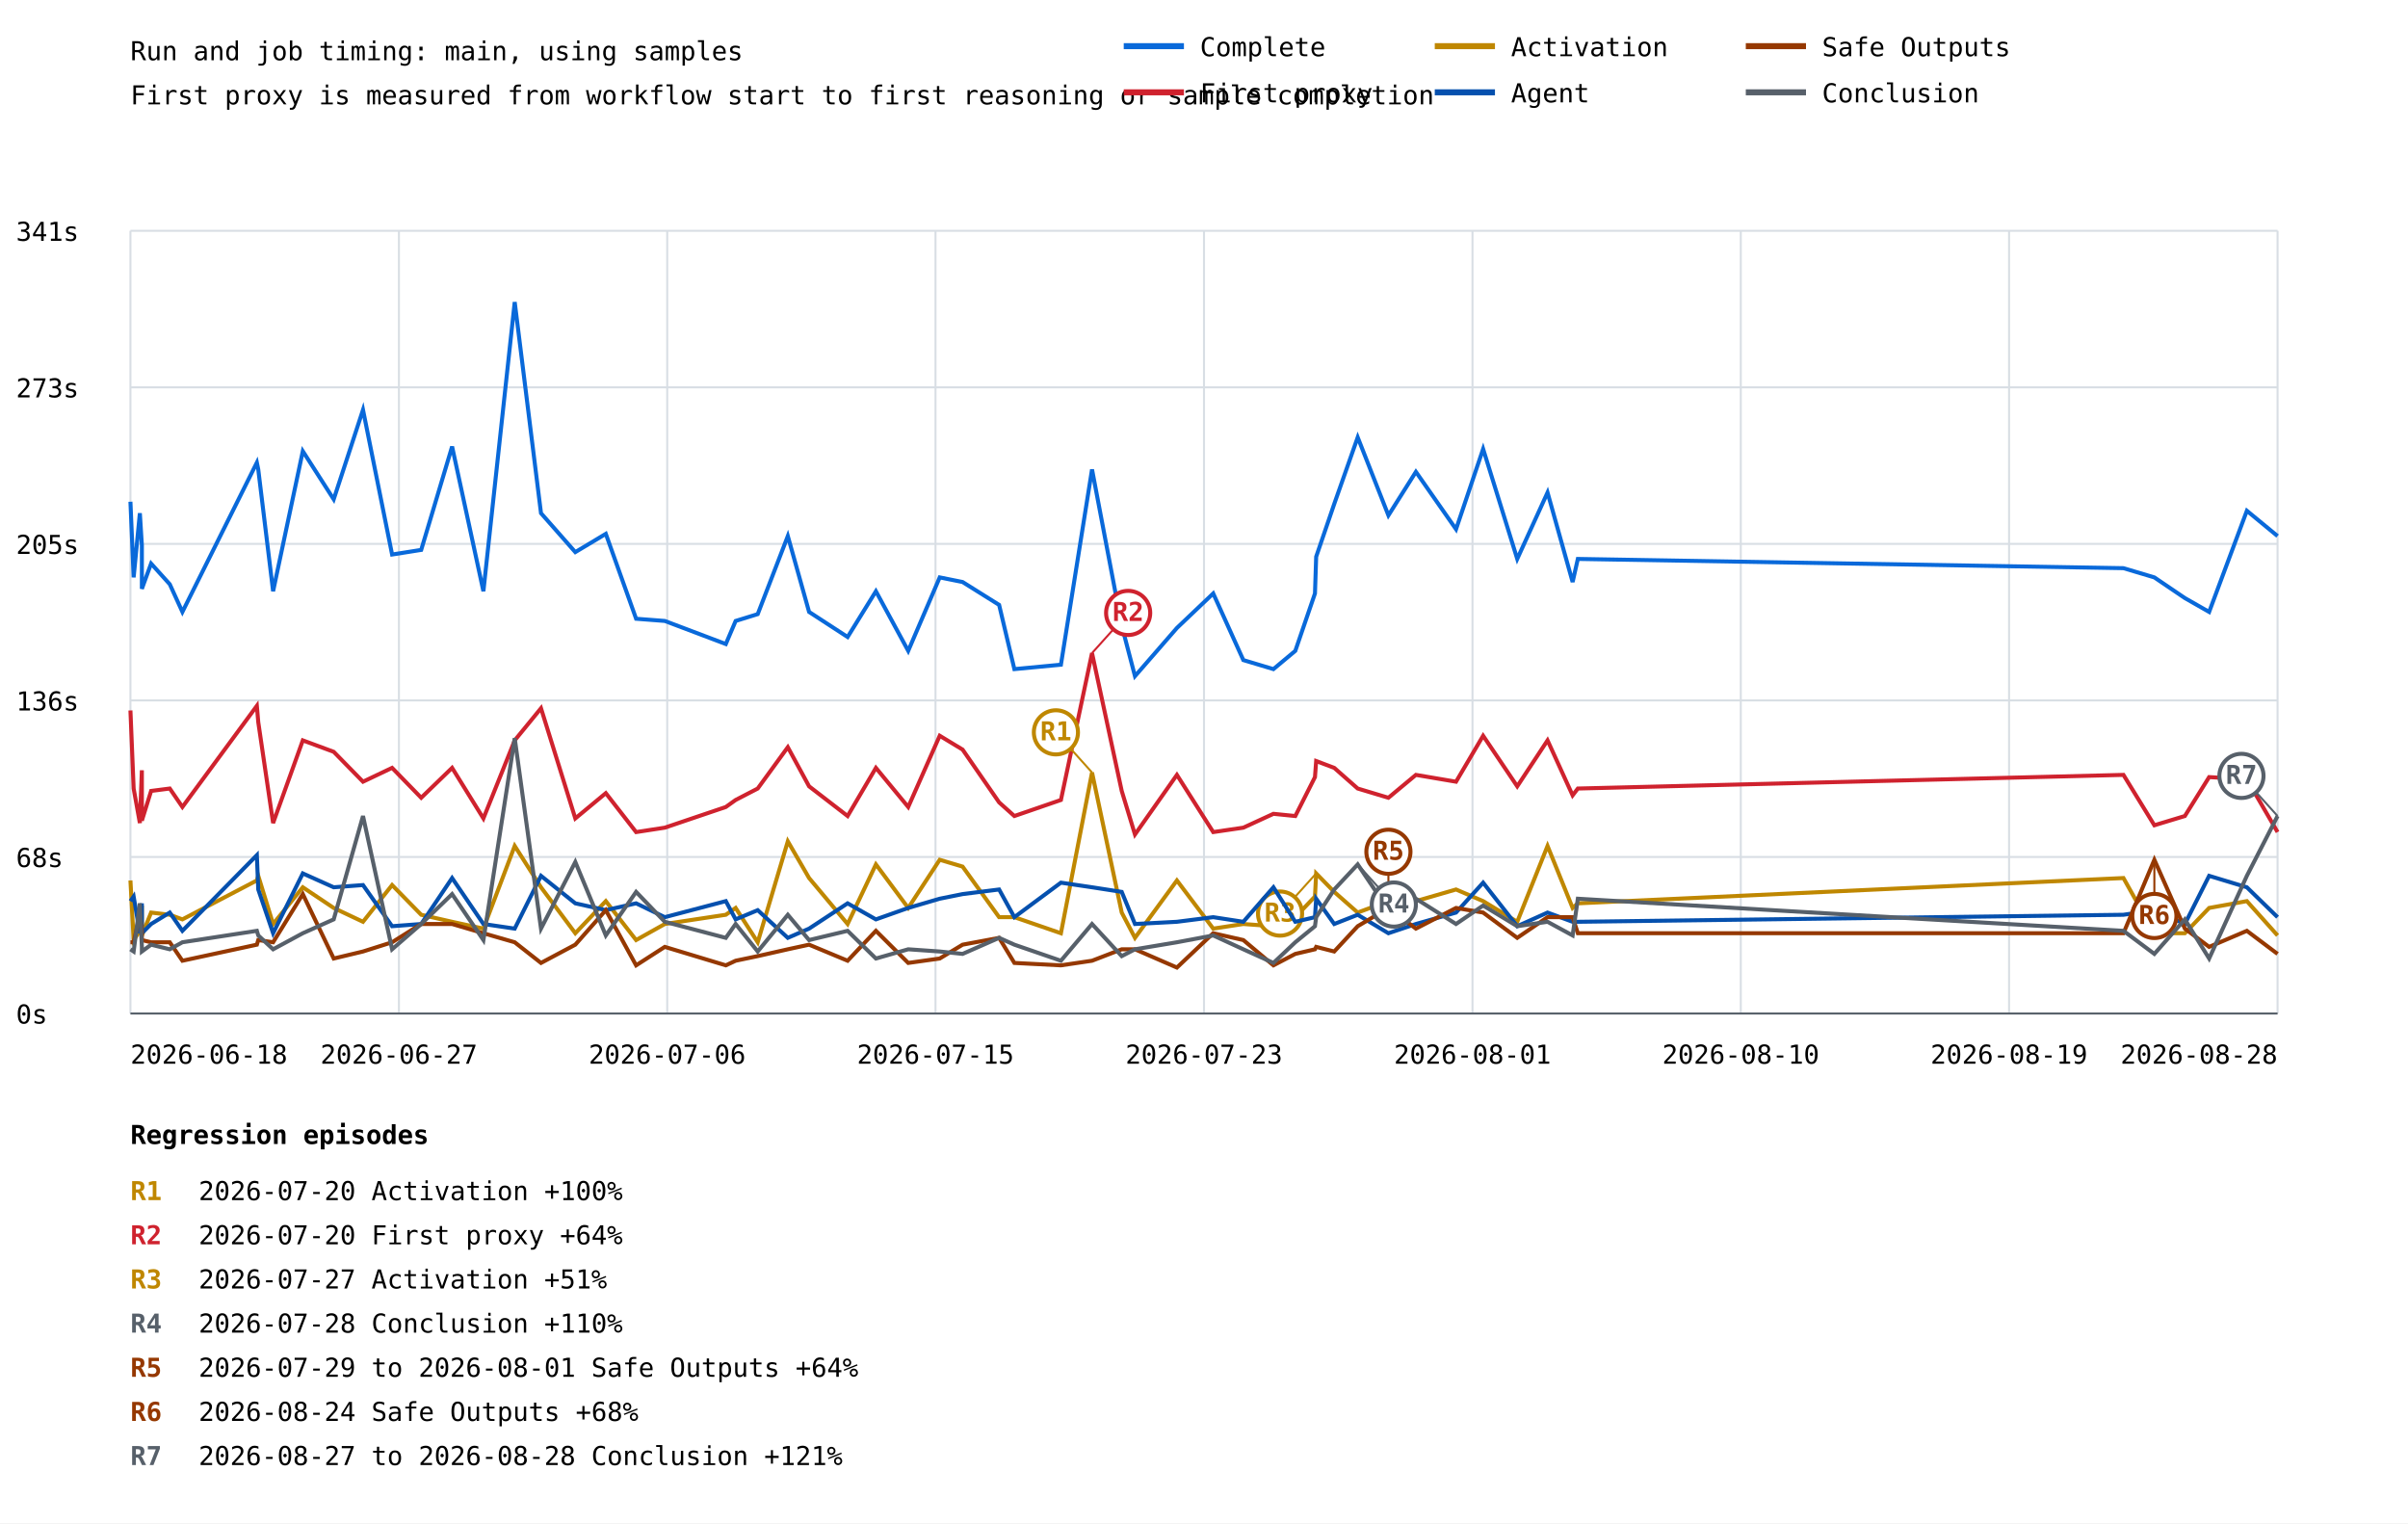
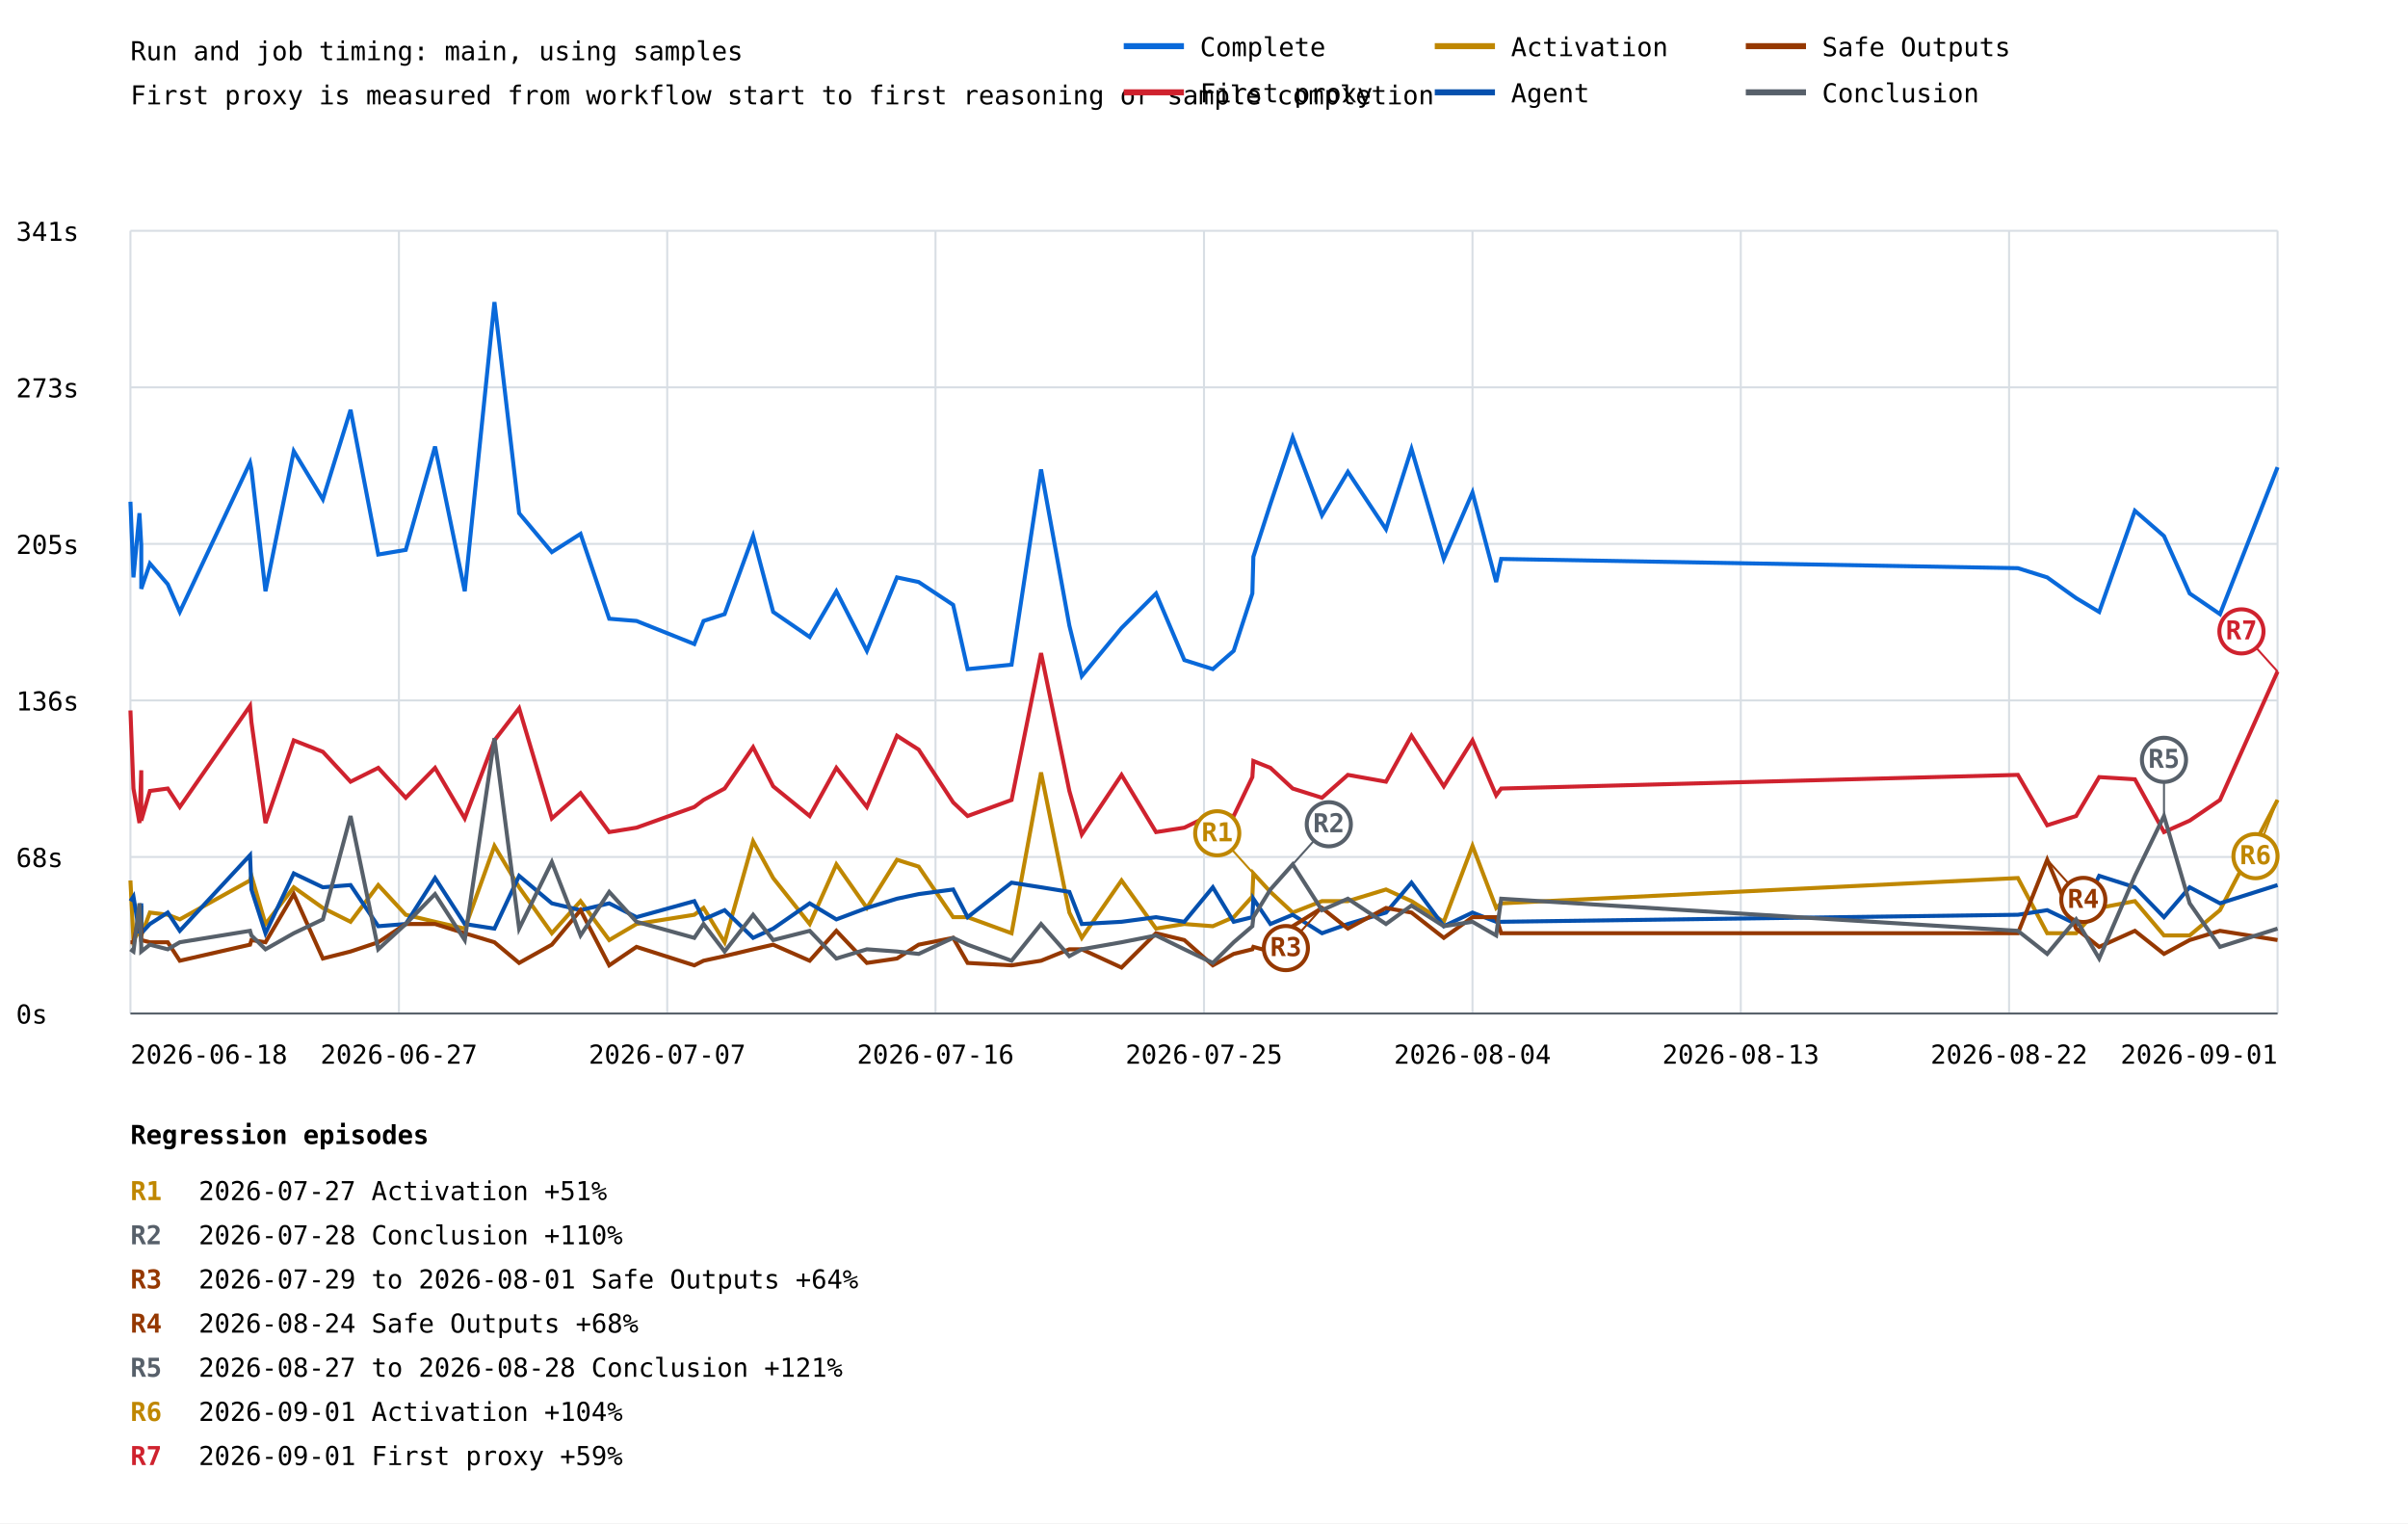
<svg xmlns="http://www.w3.org/2000/svg" width="1200" height="759" viewBox="0 0 1200 759">
  <rect width="100%" height="100%" fill="white" />
  <style>text{font-family:ui-monospace,monospace;font-size:13px}.axis{stroke:#57606a;stroke-width:1}.grid{stroke:#d8dee4;stroke-width:1}</style>
  <text x="65" y="30" font-size="20">Run and job timing: main, using samples</text>
  <text x="65" y="52">First proxy is measured from workflow start to first reasoning or sample completion</text>
  <line class="grid" x1="65" y1="505.0" x2="1135" y2="505.0" />
  <text x="8" y="510.0">0s</text>
  <line class="grid" x1="65" y1="427.0" x2="1135" y2="427.0" />
  <text x="8" y="432.0">68s</text>
  <line class="grid" x1="65" y1="349.0" x2="1135" y2="349.0" />
  <text x="8" y="354.0">136s</text>
  <line class="grid" x1="65" y1="271.0" x2="1135" y2="271.0" />
  <text x="8" y="276.0">205s</text>
  <line class="grid" x1="65" y1="193.0" x2="1135" y2="193.0" />
  <text x="8" y="198.0">273s</text>
  <line class="grid" x1="65" y1="115.0" x2="1135" y2="115.0" />
  <text x="8" y="120.0">341s</text>
  <line class="grid" x1="65.0" y1="115" x2="65.0" y2="505" />
  <line class="grid" x1="198.8" y1="115" x2="198.8" y2="505" />
  <line class="grid" x1="332.5" y1="115" x2="332.5" y2="505" />
  <line class="grid" x1="466.2" y1="115" x2="466.2" y2="505" />
  <line class="grid" x1="600.0" y1="115" x2="600.0" y2="505" />
  <line class="grid" x1="733.8" y1="115" x2="733.8" y2="505" />
  <line class="grid" x1="867.5" y1="115" x2="867.5" y2="505" />
  <line class="grid" x1="1001.2" y1="115" x2="1001.2" y2="505" />
  <line class="grid" x1="1135.0" y1="115" x2="1135.0" y2="505" />
-   <polyline points="65.0,250.0 66.6,287.7 69.7,255.7 70.7,271.7 70.7,293.4 75.3,280.8 84.6,291.1 90.9,304.9 128.0,230.5 128.7,233.9 136.1,294.6 150.9,224.8 166.3,248.8 180.9,204.2 195.4,276.3 209.9,274.0 225.3,222.5 240.9,294.6 256.5,150.5 269.6,255.7 286.7,275.1 301.9,266.0 317.0,308.3 331.3,309.4 361.7,320.9 366.6,309.4 377.6,306.0 392.6,267.1 403.2,304.9 422.4,317.4 436.5,294.6 452.6,324.3 468.3,287.7 479.7,290.0 497.9,301.4 505.5,333.4 528.7,331.2 544.2,233.9 559.0,311.7 565.6,336.9 586.5,312.9 604.6,295.7 619.6,328.9 634.6,333.4 645.5,324.3 655.3,295.7 655.9,277.4 664.9,251.1 676.6,217.9 691.9,256.8 705.6,235.1 725.6,263.7 739.1,223.7 756.1,278.5 771.2,245.4 783.7,290.0 786.3,278.5 1058.2,283.1 1073.6,287.7 1088.8,298.0 1100.9,304.9 1119.7,254.5 1135.0,267.1" fill="none" stroke="#0969da" stroke-width="2" />
-   <polyline points="65.0,354.0 66.6,392.9 69.7,410.1 70.7,383.8 70.7,408.9 75.3,394.1 84.6,392.9 90.9,402.1 128.0,351.7 128.7,359.8 136.1,410.1 150.9,368.9 166.3,374.6 180.9,389.5 195.4,382.6 209.9,397.5 225.3,382.6 240.9,407.8 256.5,368.9 269.6,352.9 286.7,407.8 301.9,395.2 317.0,414.6 331.3,412.4 361.7,402.1 366.6,398.6 377.6,392.9 392.6,372.3 403.2,391.8 422.4,406.6 436.5,382.6 452.6,402.1 468.3,366.6 479.7,373.5 497.9,399.8 505.5,406.6 528.7,398.6 544.2,325.4 559.0,394.1 565.6,415.8 586.5,386.1 604.6,414.6 619.6,412.4 634.6,405.5 645.5,406.6 655.3,387.2 655.9,379.2 664.9,382.6 676.6,392.9 691.9,397.5 705.6,386.1 725.6,389.5 739.1,366.6 756.1,391.8 771.2,368.9 783.7,396.3 786.3,392.9 1058.2,386.1 1073.6,411.2 1088.8,406.6 1100.9,387.2 1119.7,388.3 1135.0,414.6" fill="none" stroke="#cf222e" stroke-width="2" />
-   <line x1="544.2" y1="325.4" x2="562.2" y2="305.4" stroke="#cf222e" stroke-width="1" />
-   <circle cx="562.2" cy="305.4" r="11" fill="white" stroke="#cf222e" stroke-width="2" />
-   <text x="562.2" y="309.4" fill="#cf222e" font-size="10" font-weight="bold" text-anchor="middle">R2</text>
-   <polyline points="65.0,438.7 66.6,468.4 69.7,463.8 70.7,451.2 70.7,466.1 75.3,454.7 84.6,455.8 90.9,458.1 128.0,438.7 128.7,436.4 136.1,460.4 150.9,442.1 166.3,452.4 180.9,459.3 195.4,441.0 209.9,455.8 225.3,459.3 240.9,462.7 256.5,421.5 269.6,442.1 286.7,465.0 301.9,449.0 317.0,468.4 331.3,460.4 361.7,455.8 366.6,452.4 377.6,469.5 392.6,419.2 403.2,437.5 422.4,460.4 436.5,430.7 452.6,452.4 468.3,428.4 479.7,431.8 497.9,457.0 505.5,457.0 528.7,465.0 544.2,384.9 559.0,454.7 565.6,467.3 586.5,438.7 604.6,462.7 619.6,460.4 634.6,461.5 645.5,457.0 655.3,446.7 655.9,435.2 664.9,444.4 676.6,454.7 691.9,449.0 705.6,449.0 725.6,443.2 739.1,449.0 756.1,459.3 771.2,421.5 783.7,452.4 786.3,450.1 1058.2,437.5 1073.6,465.0 1088.8,465.0 1100.9,452.4 1119.7,449.0 1135.0,466.1" fill="none" stroke="#bf8700" stroke-width="2" />
-   <line x1="544.2" y1="384.9" x2="526.2" y2="364.9" stroke="#bf8700" stroke-width="1" />
-   <circle cx="526.2" cy="364.9" r="11" fill="white" stroke="#bf8700" stroke-width="2" />
-   <text x="526.2" y="368.9" fill="#bf8700" font-size="10" font-weight="bold" text-anchor="middle">R1</text>
-   <line x1="655.9" y1="435.2" x2="637.9" y2="455.2" stroke="#bf8700" stroke-width="1" />
-   <circle cx="637.9" cy="455.2" r="11" fill="white" stroke="#bf8700" stroke-width="2" />
-   <text x="637.9" y="459.2" fill="#bf8700" font-size="10" font-weight="bold" text-anchor="middle">R3</text>
-   <polyline points="65.0,449.0 66.6,446.7 69.7,465.0 70.7,450.1 70.7,465.0 75.3,460.4 84.6,454.7 90.9,463.8 128.0,426.1 128.7,443.2 136.1,465.0 150.9,435.2 166.3,442.1 180.9,441.0 195.4,461.5 209.9,460.4 225.3,437.5 240.9,460.4 256.5,462.7 269.6,436.4 286.7,450.1 301.9,453.5 317.0,450.1 331.3,457.0 361.7,449.0 366.6,458.1 377.6,453.5 392.6,467.3 403.2,462.7 422.4,450.1 436.5,458.1 452.6,452.4 468.3,447.8 479.7,445.5 497.9,443.2 505.5,457.0 528.7,439.8 544.2,442.1 559.0,444.4 565.6,460.4 586.5,459.3 604.6,457.0 619.6,459.3 634.6,442.1 645.5,459.3 655.3,457.0 655.9,447.8 664.9,460.4 676.6,455.8 691.9,465.0 705.6,460.4 725.6,454.7 739.1,439.8 756.1,461.5 771.2,454.7 783.7,459.3 786.3,459.3 1058.2,455.8 1073.6,453.5 1088.8,460.4 1100.9,436.4 1119.7,442.1 1135.0,457.0" fill="none" stroke="#0550ae" stroke-width="2" />
-   <polyline points="65.0,469.5 66.6,469.5 69.7,455.8 70.7,463.8 70.7,468.4 75.3,469.5 84.6,469.5 90.9,478.7 128.0,470.7 128.7,468.4 136.1,469.5 150.9,445.5 166.3,477.6 180.9,474.1 195.4,469.5 209.9,460.4 225.3,460.4 240.9,465.0 256.5,469.5 269.6,479.8 286.7,470.7 301.9,453.5 317.0,481.0 331.3,471.8 361.7,481.0 366.6,478.7 377.6,476.4 392.6,473.0 403.2,470.7 422.4,478.7 436.5,463.8 452.6,479.8 468.3,477.6 479.7,470.7 497.9,467.3 505.5,479.8 528.7,481.0 544.2,478.7 559.0,473.0 565.6,473.0 586.5,482.1 604.6,465.0 619.6,468.4 634.6,481.0 645.5,475.3 655.3,473.0 655.9,471.8 664.9,474.1 676.6,461.5 691.9,452.4 705.6,462.7 725.6,452.4 739.1,454.7 756.1,467.3 771.2,457.0 783.7,457.0 786.3,465.0 1058.2,465.0 1073.6,428.4 1088.8,462.7 1100.9,471.8 1119.7,463.8 1135.0,475.3" fill="none" stroke="#953800" stroke-width="2" />
-   <line x1="691.9" y1="452.4" x2="691.9" y2="424.4" stroke="#953800" stroke-width="1" />
-   <circle cx="691.9" cy="424.4" r="11" fill="white" stroke="#953800" stroke-width="2" />
-   <text x="691.9" y="428.4" fill="#953800" font-size="10" font-weight="bold" text-anchor="middle">R5</text>
-   <line x1="1073.6" y1="428.4" x2="1073.6" y2="456.4" stroke="#953800" stroke-width="1" />
-   <circle cx="1073.6" cy="456.4" r="11" fill="white" stroke="#953800" stroke-width="2" />
-   <text x="1073.6" y="460.4" fill="#953800" font-size="10" font-weight="bold" text-anchor="middle">R6</text>
-   <polyline points="65.0,473.0 66.6,474.1 69.7,450.1 70.7,471.8 70.7,474.1 75.3,470.7 84.6,473.0 90.9,469.5 128.0,463.8 128.7,466.1 136.1,473.0 150.9,465.0 166.3,458.1 180.9,406.6 195.4,473.0 209.9,460.4 225.3,445.5 240.9,468.4 256.5,367.8 269.6,462.7 286.7,429.5 301.9,466.1 317.0,444.4 331.3,459.3 361.7,467.3 366.6,460.4 377.6,474.1 392.6,455.8 403.2,468.4 422.4,463.8 436.5,477.6 452.6,473.0 468.3,474.1 479.7,475.3 497.9,467.3 505.5,470.7 528.7,478.7 544.2,460.4 559.0,476.4 565.6,473.0 586.5,469.5 604.6,466.1 619.6,473.0 634.6,479.8 645.5,469.5 655.3,461.5 655.9,457.0 664.9,443.2 676.6,430.7 691.9,453.5 705.6,447.8 725.6,460.4 739.1,451.2 756.1,461.5 771.2,459.3 783.7,466.1 786.3,447.8 1058.2,463.8 1073.6,475.3 1088.8,458.1 1100.9,477.6 1119.7,436.4 1135.0,406.6" fill="none" stroke="#57606a" stroke-width="2" />
-   <line x1="676.6" y1="430.7" x2="694.6" y2="450.7" stroke="#57606a" stroke-width="1" />
-   <circle cx="694.6" cy="450.7" r="11" fill="white" stroke="#57606a" stroke-width="2" />
-   <text x="694.6" y="454.7" fill="#57606a" font-size="10" font-weight="bold" text-anchor="middle">R4</text>
-   <line x1="1135.0" y1="406.6" x2="1117.0" y2="386.6" stroke="#57606a" stroke-width="1" />
-   <circle cx="1117.0" cy="386.6" r="11" fill="white" stroke="#57606a" stroke-width="2" />
-   <text x="1117.0" y="390.6" fill="#57606a" font-size="10" font-weight="bold" text-anchor="middle">R7</text>
+   <polyline points="65.0,250.0 66.5,287.7 69.5,255.7 70.4,271.7 70.4,293.4 74.7,280.8 83.6,291.1 89.6,304.9 124.6,230.5 125.3,233.9 132.3,294.6 146.4,224.8 160.9,248.8 174.7,204.2 188.5,276.3 202.2,274.0 216.8,222.5 231.6,294.6 246.4,150.5 258.7,255.7 275.0,275.1 289.3,266.0 303.6,308.3 317.2,309.4 346.0,320.9 350.6,309.4 361.1,306.0 375.3,267.1 385.3,304.9 403.5,317.4 416.8,294.6 432.0,324.3 447.0,287.7 457.8,290.0 475.0,301.4 482.2,333.4 504.1,331.2 518.8,233.9 532.9,311.7 539.1,336.9 558.9,312.9 576.1,295.7 590.2,328.9 604.4,333.4 614.8,324.3 624.1,295.7 624.6,277.4 633.1,251.1 644.2,217.9 658.8,256.8 671.7,235.1 690.7,263.7 703.4,223.7 719.5,278.5 733.8,245.4 745.6,290.0 748.1,278.5 1005.6,283.1 1020.2,287.7 1034.6,298.0 1046.1,304.9 1063.9,254.5 1078.4,267.1 1091.2,295.7 1106.3,306.0 1135.0,232.8" fill="none" stroke="#0969da" stroke-width="2" />
+   <polyline points="65.0,354.0 66.5,392.9 69.5,410.1 70.4,383.8 70.4,408.9 74.7,394.1 83.6,392.9 89.6,402.1 124.6,351.7 125.3,359.8 132.3,410.1 146.4,368.9 160.9,374.6 174.7,389.5 188.5,382.6 202.2,397.5 216.8,382.6 231.6,407.8 246.4,368.9 258.7,352.9 275.0,407.8 289.3,395.2 303.6,414.6 317.2,412.4 346.0,402.1 350.6,398.6 361.1,392.9 375.3,372.3 385.3,391.8 403.5,406.6 416.8,382.6 432.0,402.1 447.0,366.6 457.8,373.5 475.0,399.8 482.2,406.6 504.1,398.6 518.8,325.4 532.9,394.1 539.1,415.8 558.9,386.1 576.1,414.6 590.2,412.4 604.4,405.5 614.8,406.6 624.1,387.2 624.6,379.2 633.1,382.6 644.2,392.9 658.8,397.5 671.7,386.1 690.7,389.5 703.4,366.6 719.5,391.8 733.8,368.9 745.6,396.3 748.1,392.9 1005.6,386.1 1020.2,411.2 1034.6,406.6 1046.1,387.2 1063.9,388.3 1078.4,414.6 1091.2,408.9 1106.3,398.6 1135.0,334.6" fill="none" stroke="#cf222e" stroke-width="2" />
+   <line x1="1135.0" y1="334.6" x2="1117.0" y2="314.6" stroke="#cf222e" stroke-width="1" />
+   <circle cx="1117.0" cy="314.6" r="11" fill="white" stroke="#cf222e" stroke-width="2" />
+   <text x="1117.0" y="318.6" fill="#cf222e" font-size="10" font-weight="bold" text-anchor="middle">R7</text>
+   <polyline points="65.0,438.7 66.5,468.4 69.5,463.8 70.4,451.2 70.4,466.1 74.7,454.7 83.6,455.8 89.6,458.1 124.6,438.7 125.3,436.4 132.3,460.4 146.4,442.1 160.9,452.4 174.7,459.3 188.5,441.0 202.2,455.8 216.8,459.3 231.6,462.7 246.4,421.5 258.7,442.1 275.0,465.0 289.3,449.0 303.6,468.4 317.2,460.4 346.0,455.8 350.6,452.4 361.1,469.5 375.3,419.2 385.3,437.5 403.5,460.4 416.8,430.7 432.0,452.4 447.0,428.4 457.8,431.8 475.0,457.0 482.2,457.0 504.1,465.0 518.8,384.9 532.9,454.7 539.1,467.3 558.9,438.7 576.1,462.7 590.2,460.4 604.4,461.5 614.8,457.0 624.1,446.7 624.6,435.2 633.1,444.4 644.2,454.7 658.8,449.0 671.7,449.0 690.7,443.2 703.4,449.0 719.5,459.3 733.8,421.5 745.6,452.4 748.1,450.1 1005.6,437.5 1020.2,465.0 1034.6,465.0 1046.1,452.4 1063.9,449.0 1078.4,466.1 1091.2,466.1 1106.3,453.5 1135.0,398.6" fill="none" stroke="#bf8700" stroke-width="2" />
+   <line x1="624.6" y1="435.2" x2="606.6" y2="415.2" stroke="#bf8700" stroke-width="1" />
+   <circle cx="606.6" cy="415.2" r="11" fill="white" stroke="#bf8700" stroke-width="2" />
+   <text x="606.6" y="419.2" fill="#bf8700" font-size="10" font-weight="bold" text-anchor="middle">R1</text>
+   <line x1="1135.0" y1="398.6" x2="1124.0" y2="426.6" stroke="#bf8700" stroke-width="1" />
+   <circle cx="1124.0" cy="426.6" r="11" fill="white" stroke="#bf8700" stroke-width="2" />
+   <text x="1124.0" y="430.6" fill="#bf8700" font-size="10" font-weight="bold" text-anchor="middle">R6</text>
+   <polyline points="65.0,449.0 66.5,446.7 69.5,465.0 70.4,450.1 70.4,465.0 74.7,460.4 83.6,454.7 89.6,463.8 124.6,426.1 125.3,443.2 132.3,465.0 146.4,435.2 160.9,442.1 174.7,441.0 188.5,461.5 202.2,460.4 216.8,437.5 231.6,460.4 246.4,462.7 258.7,436.4 275.0,450.1 289.3,453.5 303.6,450.1 317.2,457.0 346.0,449.0 350.6,458.1 361.1,453.5 375.3,467.3 385.3,462.7 403.5,450.1 416.8,458.1 432.0,452.4 447.0,447.8 457.8,445.5 475.0,443.2 482.2,457.0 504.1,439.8 518.8,442.1 532.9,444.4 539.1,460.4 558.9,459.3 576.1,457.0 590.2,459.3 604.4,442.1 614.8,459.3 624.1,457.0 624.6,447.8 633.1,460.4 644.2,455.8 658.8,465.0 671.7,460.4 690.7,454.7 703.4,439.8 719.5,461.5 733.8,454.7 745.6,459.3 748.1,459.3 1005.6,455.8 1020.2,453.5 1034.6,460.4 1046.1,436.4 1063.9,442.1 1078.4,457.0 1091.2,442.1 1106.3,450.1 1135.0,441.0" fill="none" stroke="#0550ae" stroke-width="2" />
+   <polyline points="65.0,469.5 66.5,469.5 69.5,455.8 70.4,463.8 70.4,468.4 74.7,469.5 83.6,469.5 89.6,478.7 124.6,470.7 125.3,468.4 132.3,469.5 146.4,445.5 160.9,477.6 174.7,474.1 188.5,469.5 202.2,460.4 216.8,460.4 231.6,465.0 246.4,469.5 258.7,479.8 275.0,470.7 289.3,453.5 303.6,481.0 317.2,471.8 346.0,481.0 350.6,478.7 361.1,476.4 375.3,473.0 385.3,470.7 403.5,478.7 416.8,463.8 432.0,479.8 447.0,477.6 457.8,470.7 475.0,467.3 482.2,479.8 504.1,481.0 518.8,478.7 532.9,473.0 539.1,473.0 558.9,482.1 576.1,465.0 590.2,468.4 604.4,481.0 614.8,475.3 624.1,473.0 624.6,471.8 633.1,474.1 644.2,461.5 658.8,452.4 671.7,462.7 690.7,452.4 703.4,454.7 719.5,467.3 733.8,457.0 745.6,457.0 748.1,465.0 1005.6,465.0 1020.2,428.4 1034.6,462.7 1046.1,471.8 1063.9,463.8 1078.4,475.3 1091.2,468.4 1106.3,463.8 1135.0,468.4" fill="none" stroke="#953800" stroke-width="2" />
+   <line x1="658.8" y1="452.4" x2="640.8" y2="472.4" stroke="#953800" stroke-width="1" />
+   <circle cx="640.8" cy="472.4" r="11" fill="white" stroke="#953800" stroke-width="2" />
+   <text x="640.8" y="476.4" fill="#953800" font-size="10" font-weight="bold" text-anchor="middle">R3</text>
+   <line x1="1020.2" y1="428.4" x2="1038.2" y2="448.4" stroke="#953800" stroke-width="1" />
+   <circle cx="1038.2" cy="448.4" r="11" fill="white" stroke="#953800" stroke-width="2" />
+   <text x="1038.2" y="452.4" fill="#953800" font-size="10" font-weight="bold" text-anchor="middle">R4</text>
+   <polyline points="65.0,473.0 66.5,474.1 69.5,450.1 70.4,471.8 70.4,474.1 74.7,470.7 83.6,473.0 89.6,469.5 124.6,463.8 125.3,466.1 132.3,473.0 146.4,465.0 160.9,458.1 174.7,406.6 188.5,473.0 202.2,460.4 216.8,445.5 231.6,468.4 246.4,367.8 258.7,462.7 275.0,429.5 289.3,466.1 303.6,444.4 317.2,459.3 346.0,467.3 350.6,460.4 361.1,474.1 375.3,455.8 385.3,468.4 403.5,463.8 416.8,477.6 432.0,473.0 447.0,474.1 457.8,475.3 475.0,467.3 482.2,470.7 504.1,478.7 518.8,460.4 532.9,476.4 539.1,473.0 558.9,469.5 576.1,466.1 590.2,473.0 604.4,479.8 614.8,469.5 624.1,461.5 624.6,457.0 633.1,443.2 644.2,430.7 658.8,453.5 671.7,447.8 690.7,460.4 703.4,451.2 719.5,461.5 733.8,459.3 745.6,466.1 748.1,447.8 1005.6,463.8 1020.2,475.3 1034.6,458.1 1046.1,477.6 1063.9,436.4 1078.4,406.6 1091.2,450.1 1106.3,471.8 1135.0,462.7" fill="none" stroke="#57606a" stroke-width="2" />
+   <line x1="644.2" y1="430.7" x2="662.2" y2="410.7" stroke="#57606a" stroke-width="1" />
+   <circle cx="662.2" cy="410.7" r="11" fill="white" stroke="#57606a" stroke-width="2" />
+   <text x="662.2" y="414.7" fill="#57606a" font-size="10" font-weight="bold" text-anchor="middle">R2</text>
+   <line x1="1078.4" y1="406.6" x2="1078.4" y2="378.6" stroke="#57606a" stroke-width="1" />
+   <circle cx="1078.4" cy="378.6" r="11" fill="white" stroke="#57606a" stroke-width="2" />
+   <text x="1078.4" y="382.6" fill="#57606a" font-size="10" font-weight="bold" text-anchor="middle">R5</text>
  <text x="65.0" y="530" text-anchor="start">2026-06-18</text>
  <text x="198.8" y="530" text-anchor="middle">2026-06-27</text>
-   <text x="332.5" y="530" text-anchor="middle">2026-07-06</text>
-   <text x="466.2" y="530" text-anchor="middle">2026-07-15</text>
-   <text x="600.0" y="530" text-anchor="middle">2026-07-23</text>
-   <text x="733.8" y="530" text-anchor="middle">2026-08-01</text>
-   <text x="867.5" y="530" text-anchor="middle">2026-08-10</text>
-   <text x="1001.2" y="530" text-anchor="middle">2026-08-19</text>
-   <text x="1135.0" y="530" text-anchor="end">2026-08-28</text>
+   <text x="332.5" y="530" text-anchor="middle">2026-07-07</text>
+   <text x="466.2" y="530" text-anchor="middle">2026-07-16</text>
+   <text x="600.0" y="530" text-anchor="middle">2026-07-25</text>
+   <text x="733.8" y="530" text-anchor="middle">2026-08-04</text>
+   <text x="867.5" y="530" text-anchor="middle">2026-08-13</text>
+   <text x="1001.2" y="530" text-anchor="middle">2026-08-22</text>
+   <text x="1135.0" y="530" text-anchor="end">2026-09-01</text>
  <line class="axis" x1="65" y1="505" x2="1135" y2="505" />
  <line x1="560" y1="23" x2="590" y2="23" stroke="#0969da" stroke-width="3" />
  <text x="598" y="28">Complete</text>
  <line x1="560" y1="46" x2="590" y2="46" stroke="#cf222e" stroke-width="3" />
  <text x="598" y="51">First proxy</text>
  <line x1="715" y1="23" x2="745" y2="23" stroke="#bf8700" stroke-width="3" />
  <text x="753" y="28">Activation</text>
  <line x1="715" y1="46" x2="745" y2="46" stroke="#0550ae" stroke-width="3" />
  <text x="753" y="51">Agent</text>
  <line x1="870" y1="23" x2="900" y2="23" stroke="#953800" stroke-width="3" />
  <text x="908" y="28">Safe Outputs</text>
  <line x1="870" y1="46" x2="900" y2="46" stroke="#57606a" stroke-width="3" />
  <text x="908" y="51">Conclusion</text>
  <text x="65" y="570" font-size="16" font-weight="bold">Regression episodes</text>
  <text x="65" y="598" fill="#bf8700" font-weight="bold">R1</text>
-   <text x="99" y="598">2026-07-20  Activation  +100%</text>
-   <text x="65" y="620" fill="#cf222e" font-weight="bold">R2</text>
-   <text x="99" y="620">2026-07-20  First proxy  +64%</text>
-   <text x="65" y="642" fill="#bf8700" font-weight="bold">R3</text>
-   <text x="99" y="642">2026-07-27  Activation  +51%</text>
-   <text x="65" y="664" fill="#57606a" font-weight="bold">R4</text>
-   <text x="99" y="664">2026-07-28  Conclusion  +110%</text>
-   <text x="65" y="686" fill="#953800" font-weight="bold">R5</text>
-   <text x="99" y="686">2026-07-29 to 2026-08-01  Safe Outputs  +64%</text>
-   <text x="65" y="708" fill="#953800" font-weight="bold">R6</text>
-   <text x="99" y="708">2026-08-24  Safe Outputs  +68%</text>
-   <text x="65" y="730" fill="#57606a" font-weight="bold">R7</text>
-   <text x="99" y="730">2026-08-27 to 2026-08-28  Conclusion  +121%</text>
+   <text x="99" y="598">2026-07-27  Activation  +51%</text>
+   <text x="65" y="620" fill="#57606a" font-weight="bold">R2</text>
+   <text x="99" y="620">2026-07-28  Conclusion  +110%</text>
+   <text x="65" y="642" fill="#953800" font-weight="bold">R3</text>
+   <text x="99" y="642">2026-07-29 to 2026-08-01  Safe Outputs  +64%</text>
+   <text x="65" y="664" fill="#953800" font-weight="bold">R4</text>
+   <text x="99" y="664">2026-08-24  Safe Outputs  +68%</text>
+   <text x="65" y="686" fill="#57606a" font-weight="bold">R5</text>
+   <text x="99" y="686">2026-08-27 to 2026-08-28  Conclusion  +121%</text>
+   <text x="65" y="708" fill="#bf8700" font-weight="bold">R6</text>
+   <text x="99" y="708">2026-09-01  Activation  +104%</text>
+   <text x="65" y="730" fill="#cf222e" font-weight="bold">R7</text>
+   <text x="99" y="730">2026-09-01  First proxy  +59%</text>
</svg>
